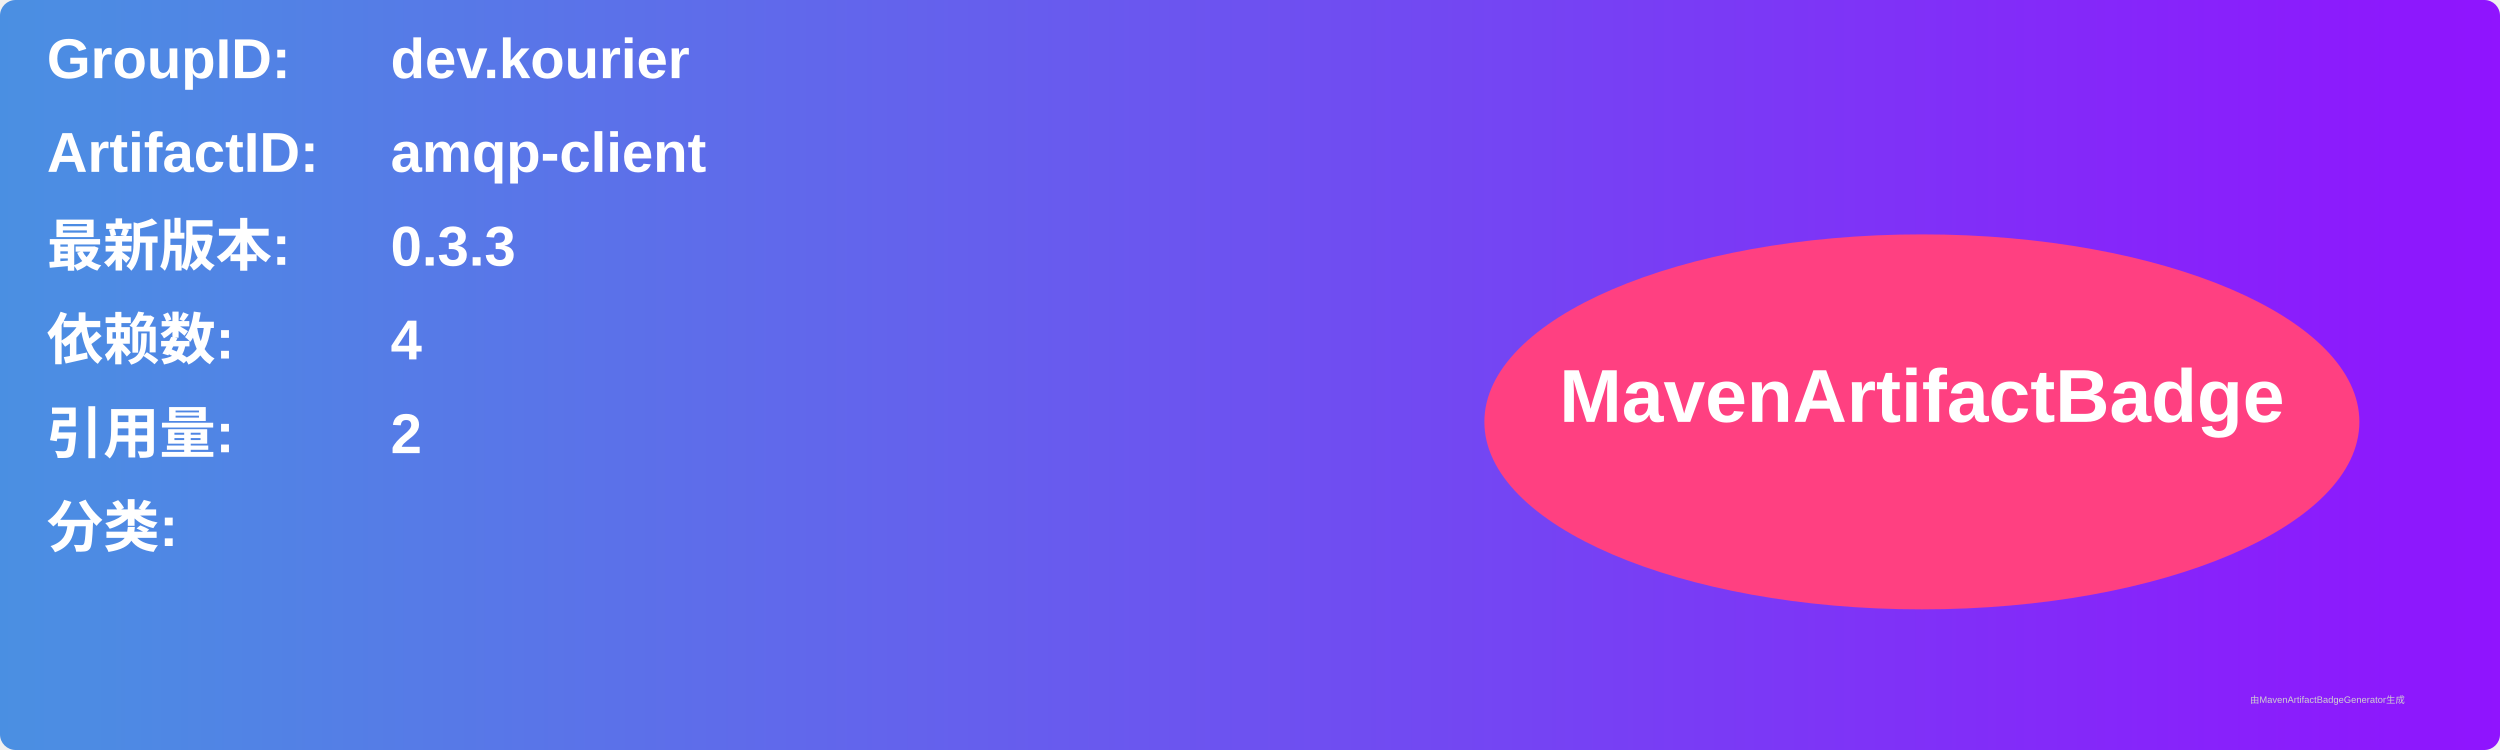
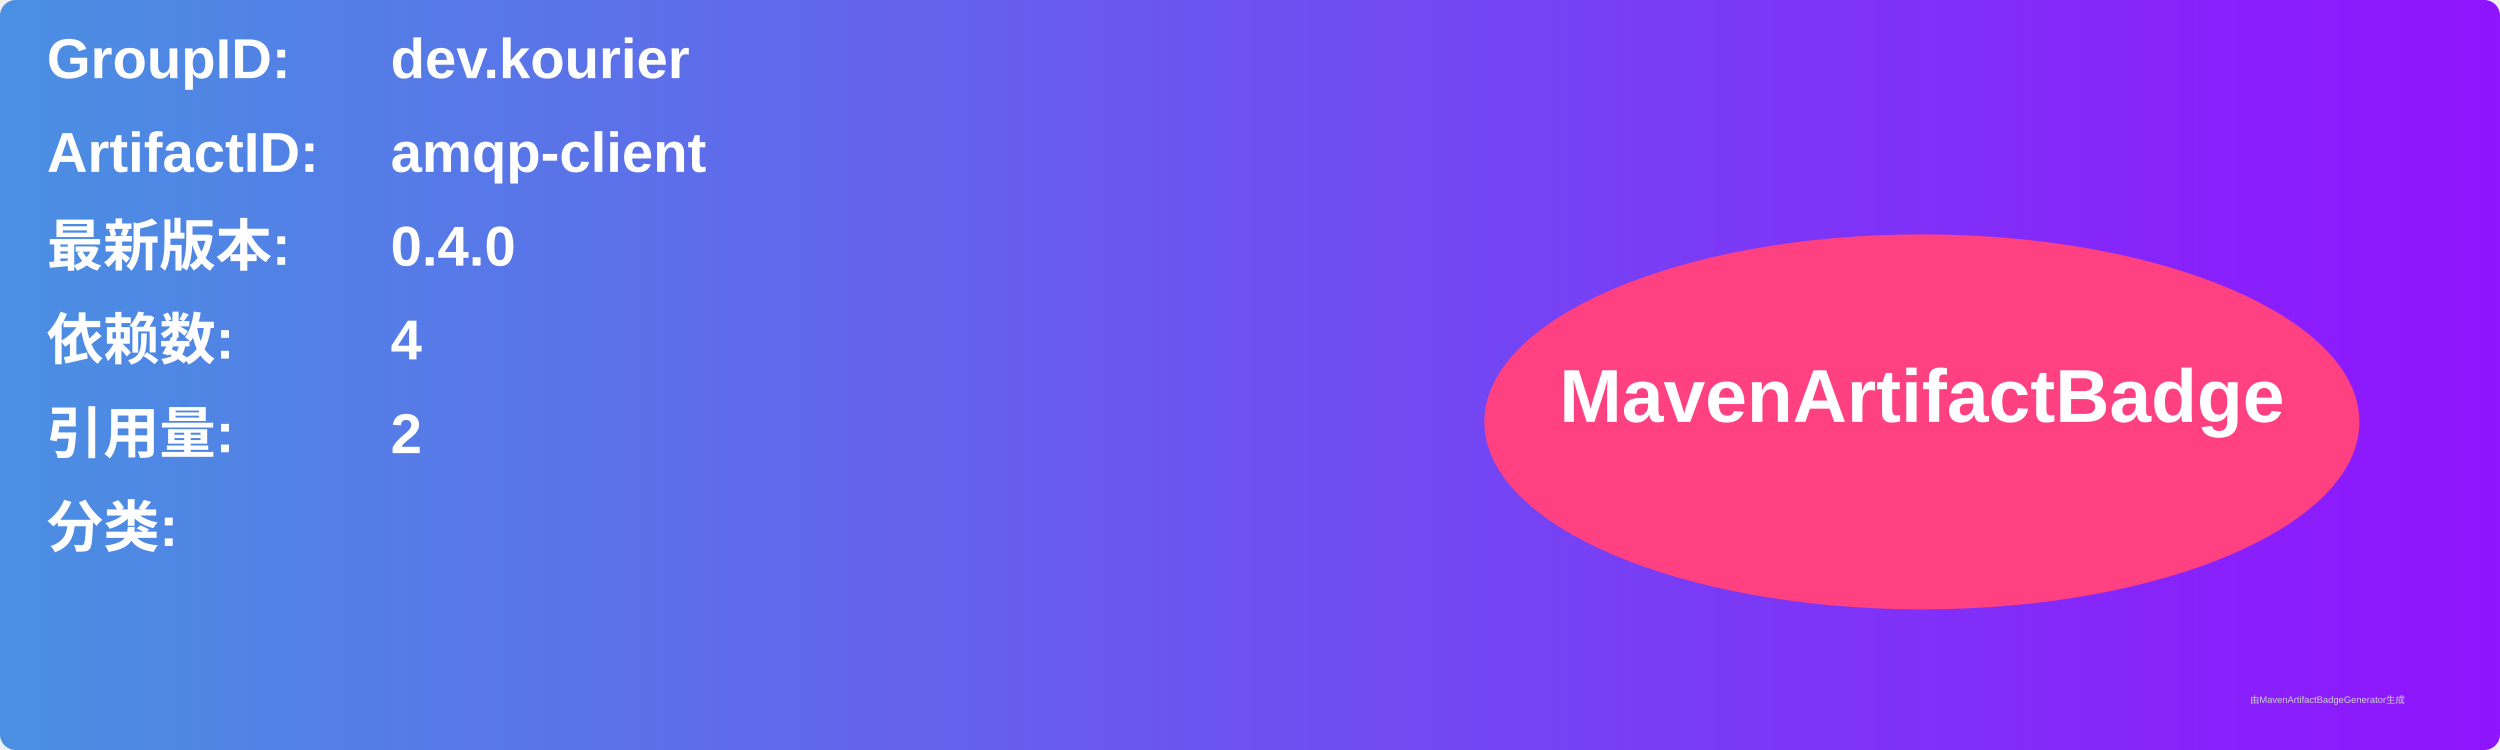
<svg xmlns="http://www.w3.org/2000/svg" width="800" height="240" viewBox="0 0 800 240">
  <linearGradient id="grad" x1="0%" y1="0%" x2="100%" y2="0%">
    <stop offset="0%" stop-color="#4a90e2" />
    <stop offset="100%" stop-color="#9013fe" />
  </linearGradient>
  <rect width="100%" height="100%" rx="5" ry="5" fill="url(#grad)" />
  <g transform="translate(15, 15)">
    <text x="0" y="10" font-family="Arial" font-size="18" fill="white" font-weight="bold" width="260">GroupID:</text>
    <text x="110" y="10" font-family="Arial" font-size="18" fill="white" font-weight="bold" width="460">dev.kourier</text>
    <text x="0" y="40" font-family="Arial" font-size="18" fill="white" font-weight="bold" width="260">ArtifactID:</text>
    <text x="110" y="40" font-family="Arial" font-size="18" fill="white" font-weight="bold" width="460">amqp-client</text>
    <text x="0" y="70" font-family="Arial" font-size="18" fill="white" font-weight="bold">最新版本:</text>
    <text x="110" y="70" font-family="Arial" font-size="18" fill="white" font-weight="bold">
-       <tspan font-weight="bold">0.3.3</tspan>
+       <tspan font-weight="bold">0.4.0</tspan>
    </text>
    <text x="0" y="100" font-family="Arial" font-size="18" fill="white" font-weight="bold">依赖数: </text>
    <text x="110" y="100" font-family="Arial" font-size="18" fill="white">
      <tspan font-weight="bold">4</tspan>
    </text>
    <text x="0" y="130" font-family="Arial" font-size="18" fill="white" font-weight="bold">引用量: </text>
    <text x="110" y="130" font-family="Arial" font-size="18" fill="white">
      <tspan font-weight="bold">2</tspan>
    </text>
    <text x="0" y="160" font-family="Arial" font-size="18" fill="white" font-weight="bold">分类:</text>
    <text x="10" y="190" font-family="Arial" font-size="10" fill="white">
      <tspan font-weight="bold" />
    </text>
    <ellipse cx="600" cy="120" rx="140" ry="60" fill="#ff4081" />
    <text x="600" y="120" text-anchor="middle" font-family="Arial" font-size="24" fill="white" font-weight="bold">MavenArtifactBadge</text>
  </g>
  <text x="720" y="225" font-family="Arial" font-size="3" fill="#d0d0d0">由MavenArtifactBadgeGenerator生成</text>
</svg>
